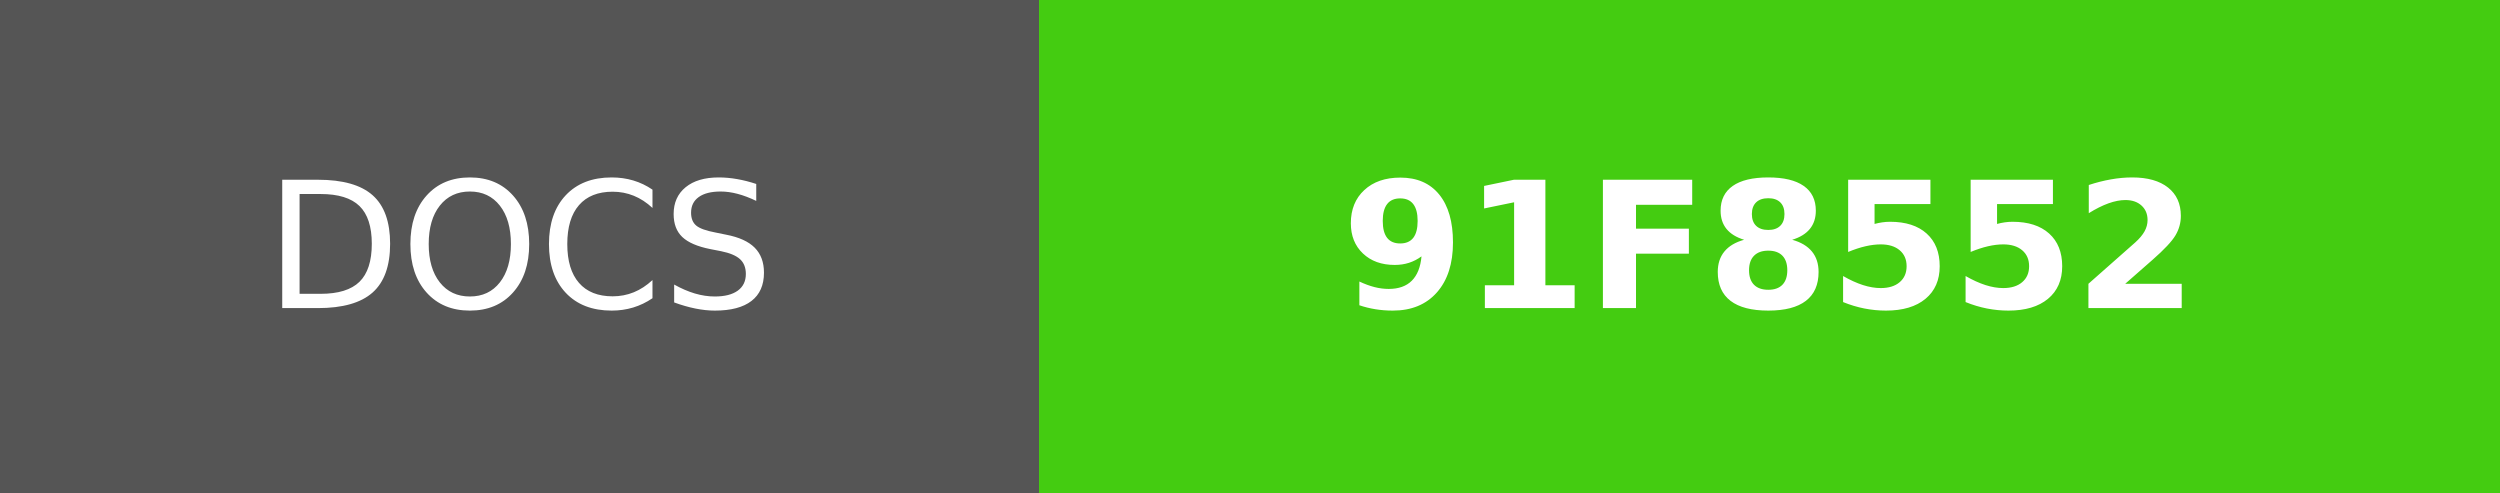
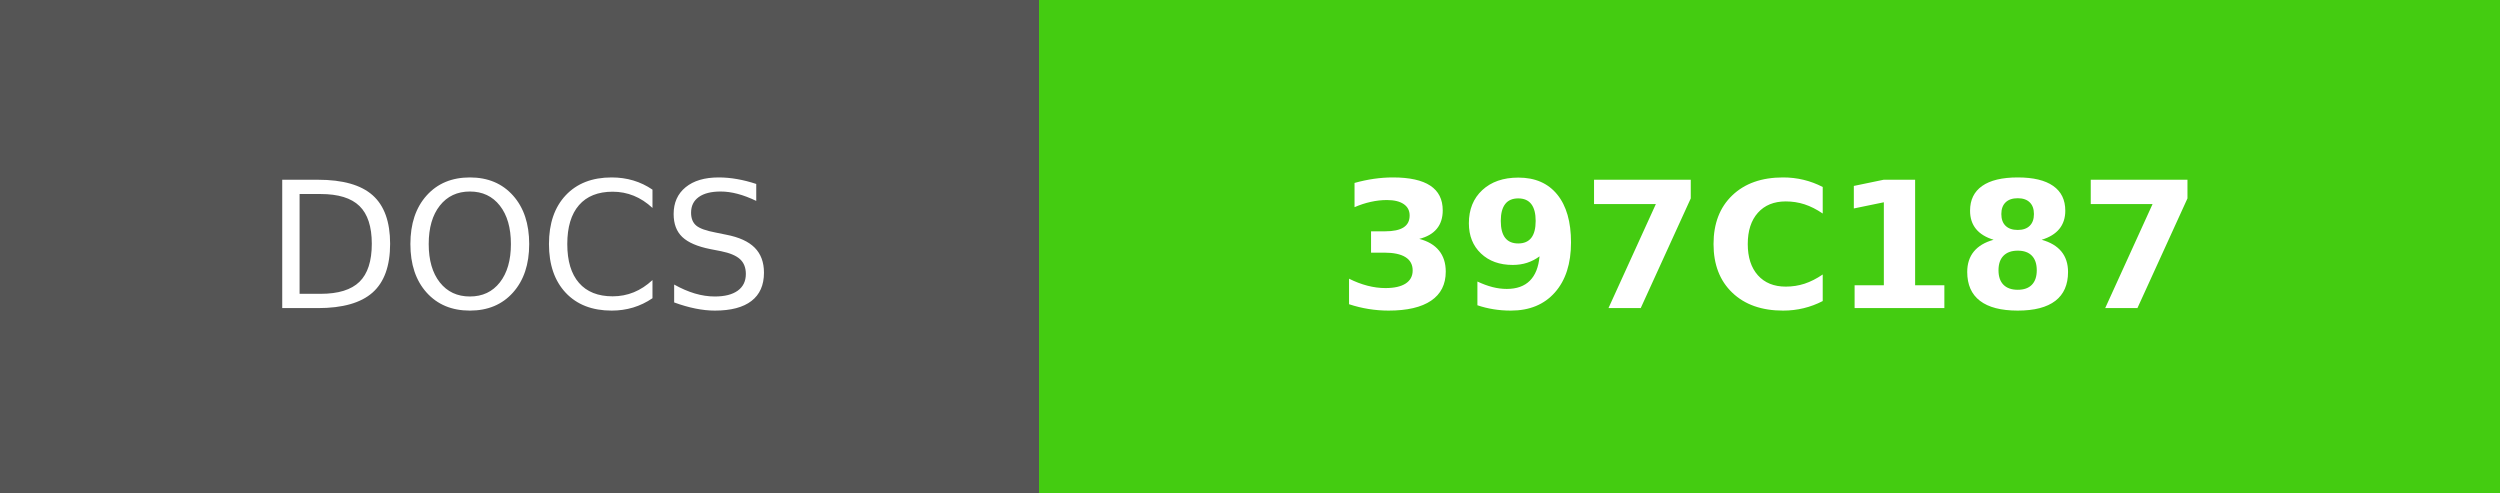
- <svg xmlns="http://www.w3.org/2000/svg" width="142" height="28" role="img" aria-label="DOCS: 91F8552">
+ <svg xmlns="http://www.w3.org/2000/svg" width="142" height="28" role="img" aria-label="DOCS: 397C187">
  <g shape-rendering="crispEdges">
    <rect width="59" height="28" fill="#555" />
    <rect x="59" width="83" height="28" fill="#4c1" />
  </g>
  <g fill="#fff" text-anchor="middle" font-family="Verdana,Geneva,DejaVu Sans,sans-serif" text-rendering="geometricPrecision" font-size="100">
    <text fill="#fff" x="295" y="175" transform="scale(.1)" textLength="350">DOCS</text>
-     <text fill="#fff" x="1005" y="175" font-weight="bold" transform="scale(.1)" textLength="590">91F8552</text>
+     <text fill="#fff" x="1005" y="175" font-weight="bold" transform="scale(.1)" textLength="590">397C187</text>
  </g>
</svg>
